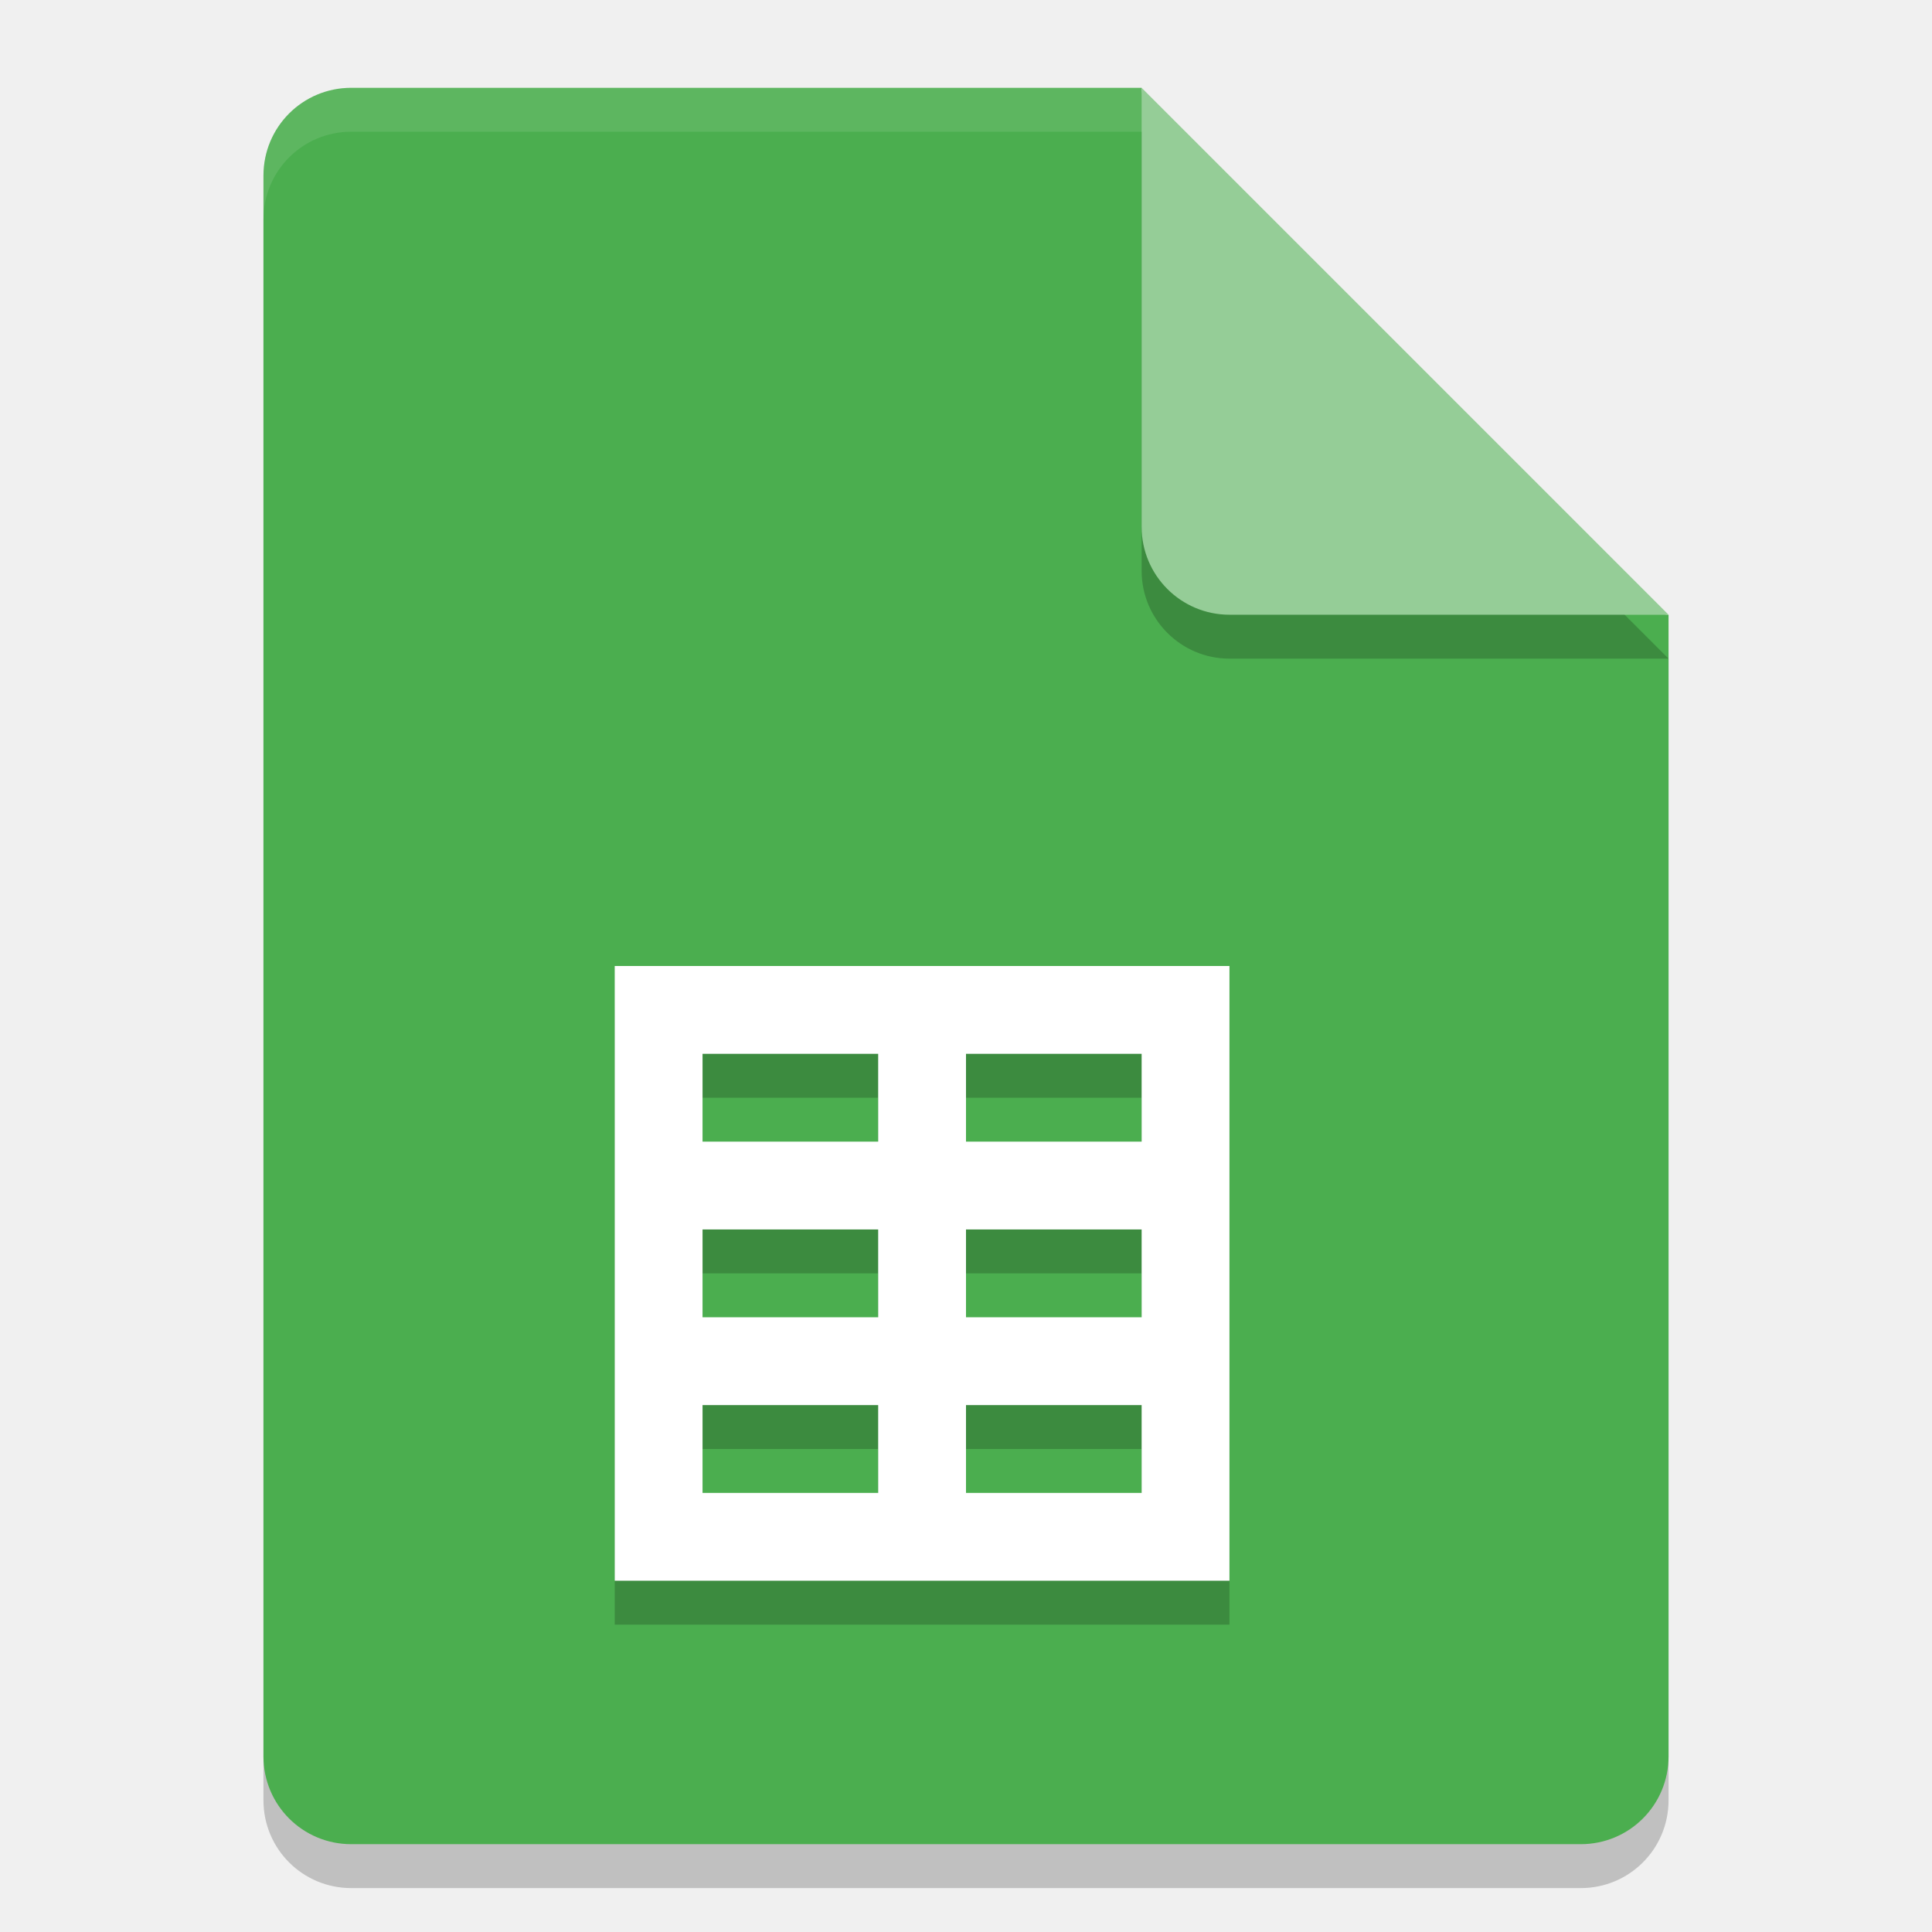
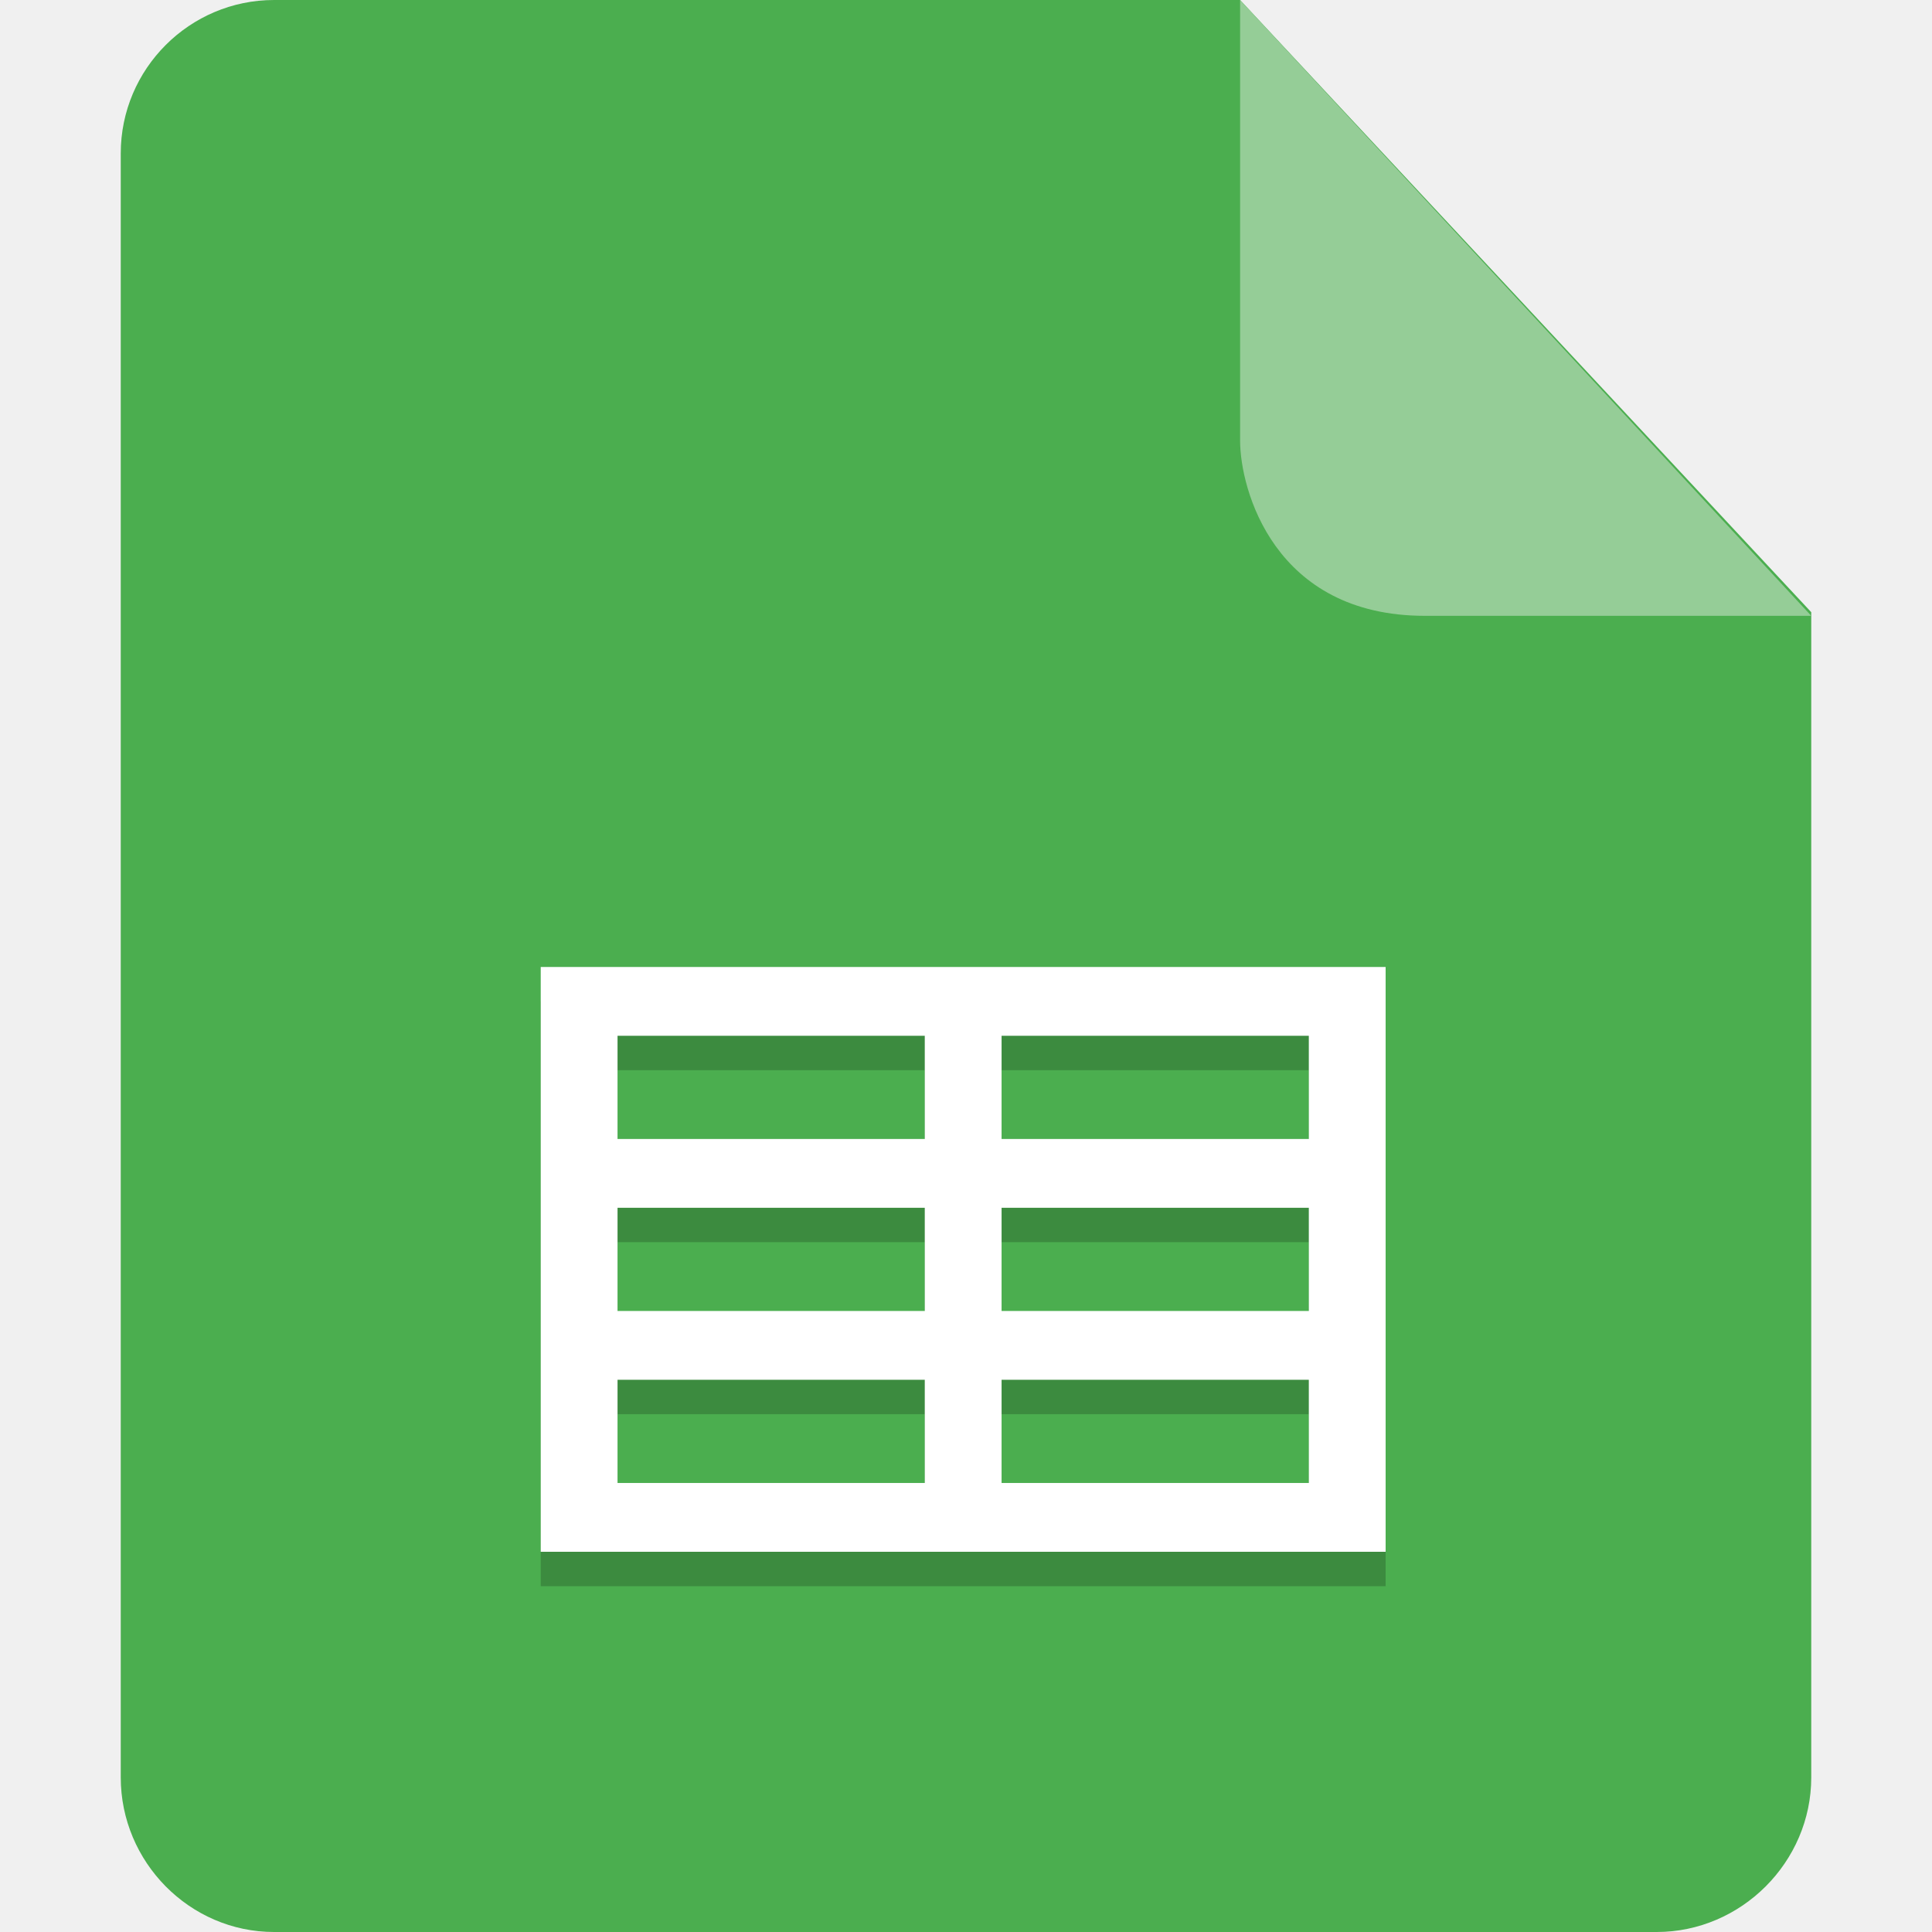
- <svg xmlns="http://www.w3.org/2000/svg" width="22" height="22" version="1">
-   <g transform="translate(-1,-1)">
-     <path style="opacity:0.2" d="m 5,2.5 c -0.554,0 -1,0.446 -1,1 v 18 c 0,0.554 0.446,1 1,1 h 14 c 0.554,0 1,-0.446 1,-1 V 8.5 L 14.5,8 14,2.5 Z" />
-     <path style="fill:#4bae4f" d="M 5,2 C 4.446,2 4,2.446 4,3 v 18 c 0,0.554 0.446,1 1,1 h 14 c 0.554,0 1,-0.446 1,-1 V 8 L 14.5,7.5 14,2 Z" />
-     <path style="opacity:0.1;fill:#ffffff" d="M 5,2 C 4.446,2 4,2.446 4,3 v 0.5 c 0,-0.554 0.446,-1 1,-1 h 9 L 19.5,8 H 20 L 14,2 Z" />
-     <path style="opacity:0.2" d="m 14,2.5 v 5 c 0,0.552 0.448,1 1,1 h 5 z" />
-     <path style="fill:#95cd97" d="m 14,2 v 5 c 0,0.552 0.448,1 1,1 h 5 z" />
-     <path style="opacity:0.2" d="m 8,12.5 v 7 h 7 v -7 z m 1,1 h 2 v 1 H 9 Z m 3,0 h 2 v 1 h -2 z m -3,2 h 2 v 1 H 9 Z m 3,0 h 2 v 1 h -2 z m -3,2 h 2 v 1 H 9 Z m 3,0 h 2 v 1 h -2 z" />
-     <path style="fill:#ffffff" d="m 8,12 v 7 h 7 v -7 z m 1,1 h 2 v 1 H 9 Z m 3,0 h 2 v 1 h -2 z m -3,2 h 2 v 1 H 9 Z m 3,0 h 2 v 1 h -2 z m -3,2 h 2 v 1 H 9 Z m 3,0 h 2 v 1 h -2 z" />
+ <svg xmlns="http://www.w3.org/2000/svg" t="1734904167397" class="icon" viewBox="0 0 1024 1024" version="1.1" p-id="51298" width="22" height="22" id="svg3" xml:space="preserve">
+   <defs id="defs3" />
+   <path d="M145.28 0C100.48 0 64 36.48 64 81.28v860.8c0 44.8 36.48 81.92 81.28 81.92h732.8c44.8 0 81.92-37.12 81.92-81.92V324.48L657.28 0h-512z" fill="#0071E9" p-id="51299" id="path1" style="fill:#4bae4f;fill-opacity:1" />
+   <path d="M657.28 0v233.6c0 25.6 17.92 92.8 97.92 92.8H960L657.28 0z" fill="#5AAAFF" p-id="51300" id="path2" style="fill:#95cd97;fill-opacity:1" />
+   <g id="g5" transform="matrix(20.35513,0,0,18.23248,-140.8612,-70.91823)">
+     <path style="opacity:0.2" d="M 21,33 V 50 H 43 V 33 Z m 2,2 h 8 v 3 h -8 z m 10,0 h 8 v 3 h -8 z m -10,5 h 8 v 3 h -8 z m 10,0 h 8 v 3 h -8 z m -10,5 h 8 v 3 h -8 z m 10,0 h 8 v 3 h -8 z" id="path6" />
+     <path style="fill:#ffffff" d="M 21,32 V 49 H 43 V 32 Z m 2,2 h 8 v 3 h -8 z m 10,0 h 8 v 3 h -8 z m -10,5 h 8 v 3 h -8 z m 10,0 h 8 v 3 h -8 z m -10,5 h 8 v 3 h -8 z m 10,0 h 8 v 3 h -8 z" id="path7" />
  </g>
</svg>
